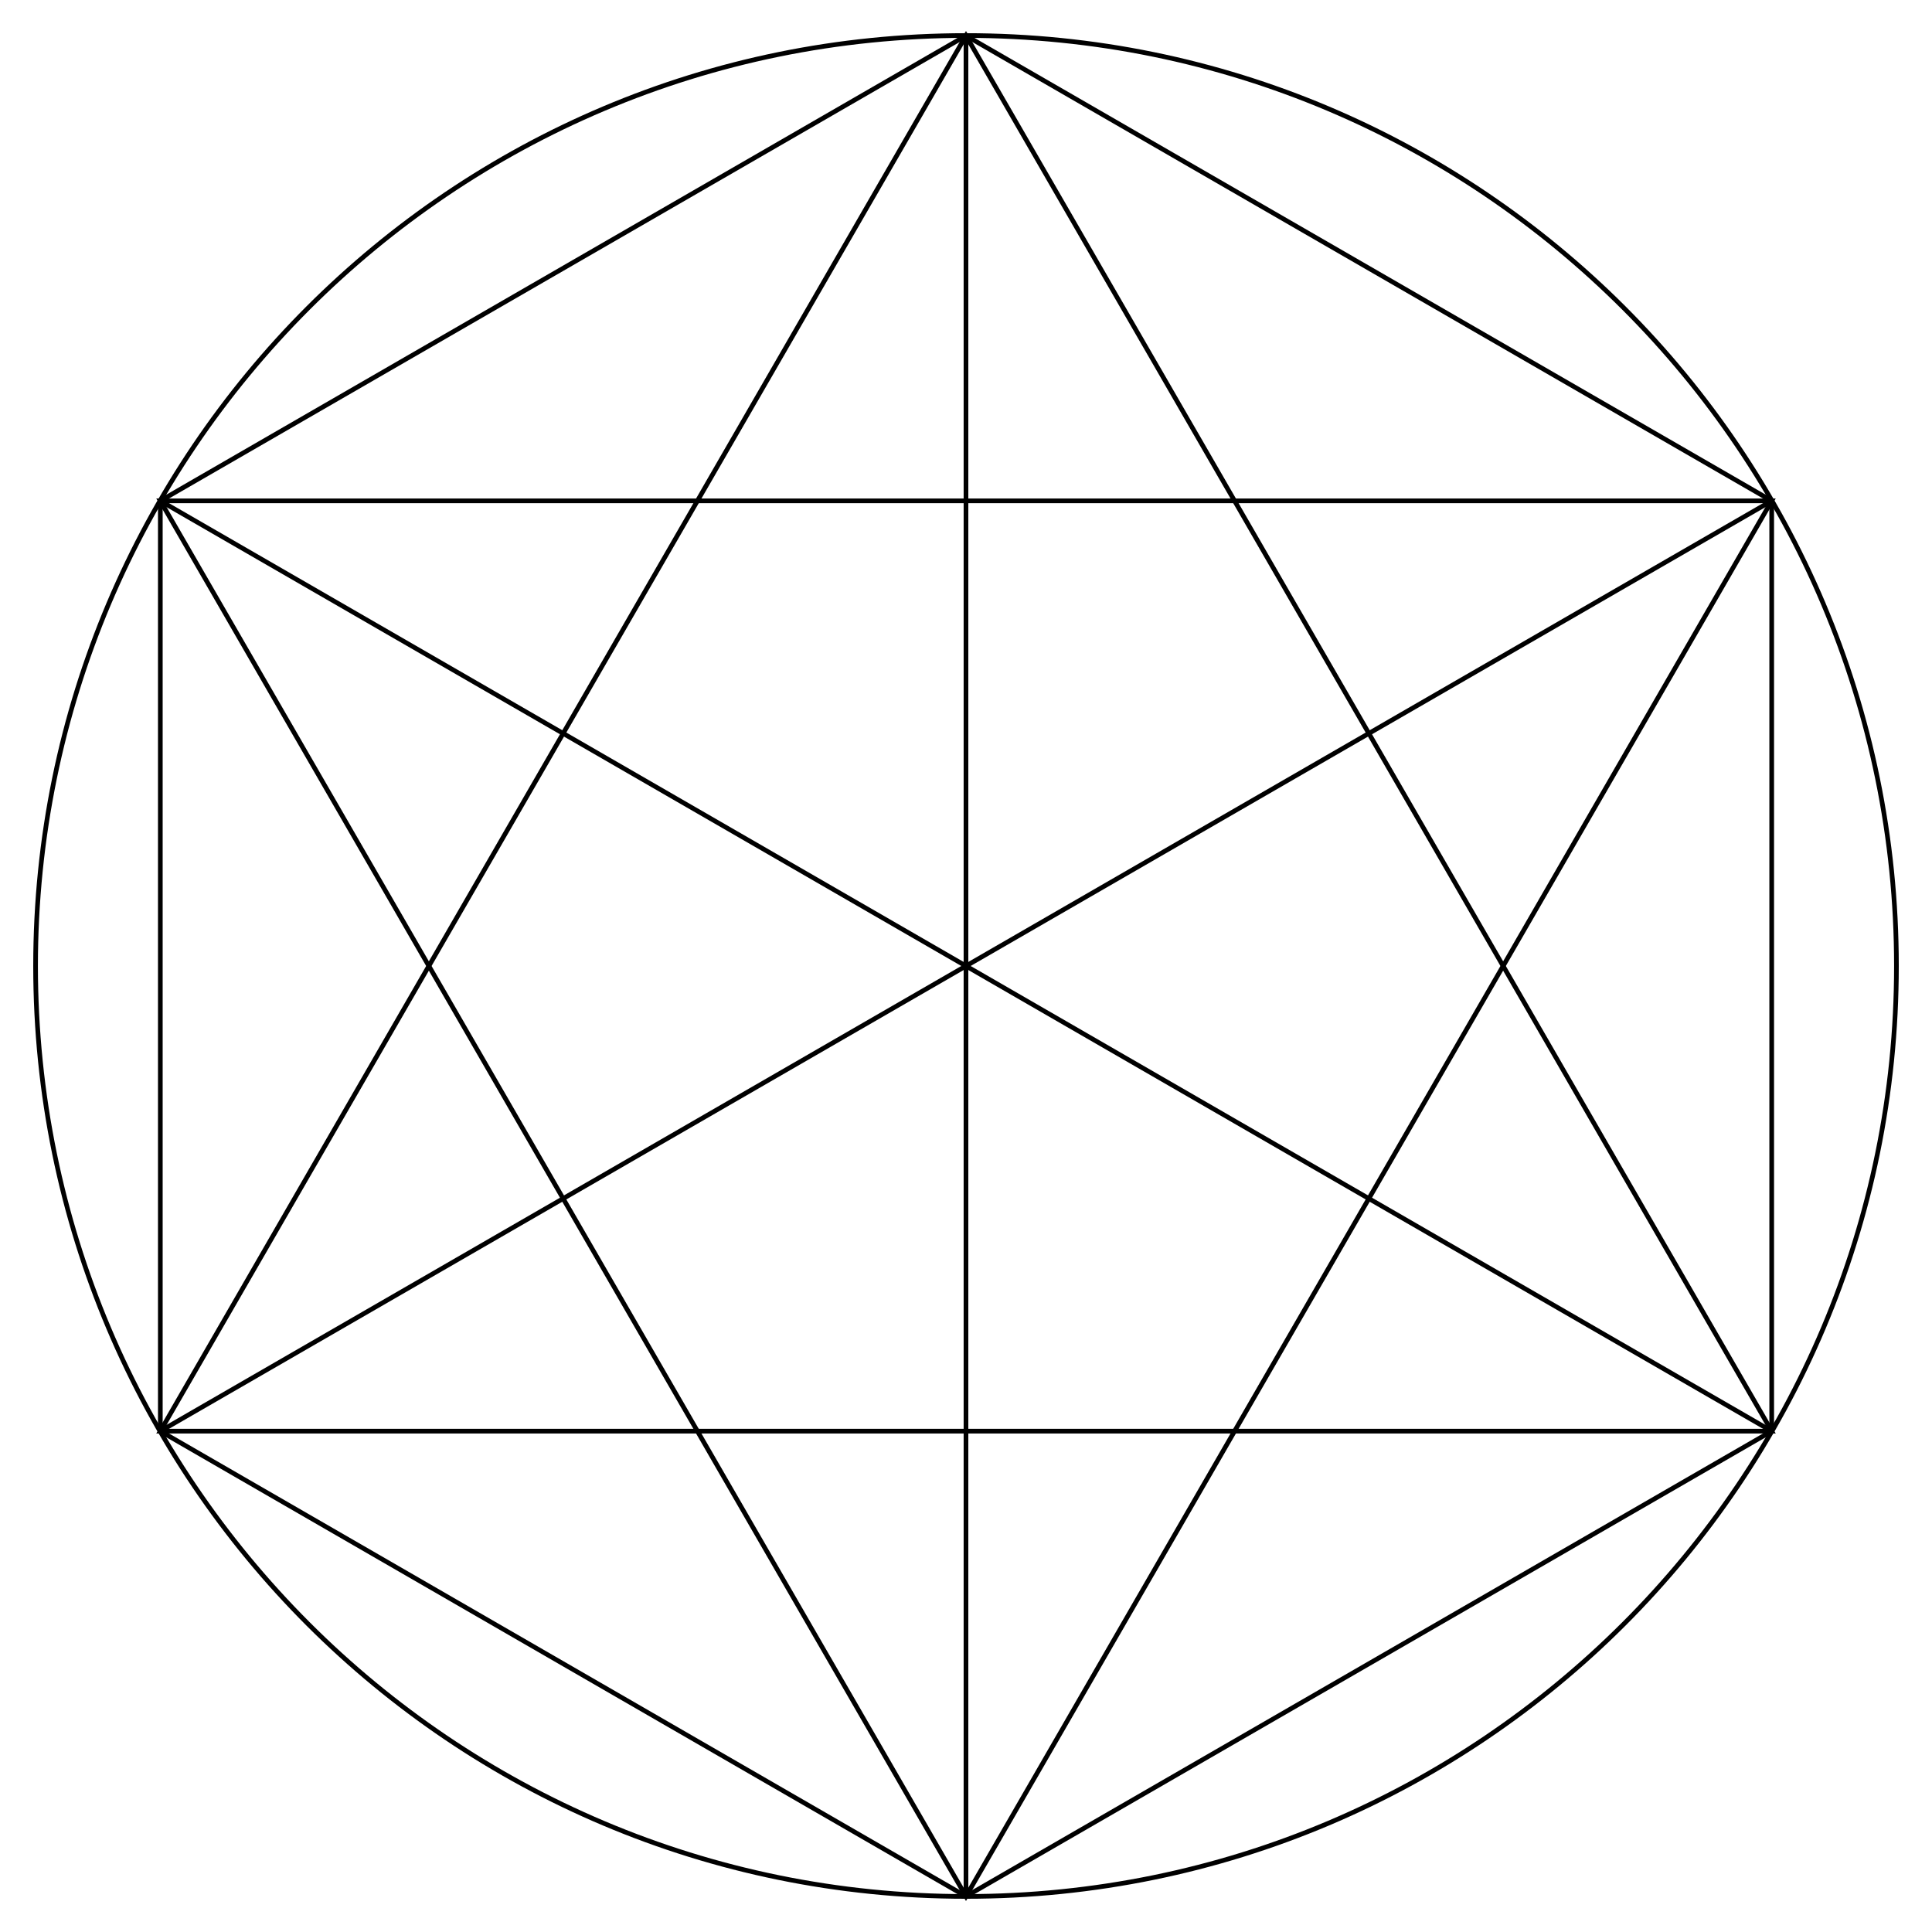
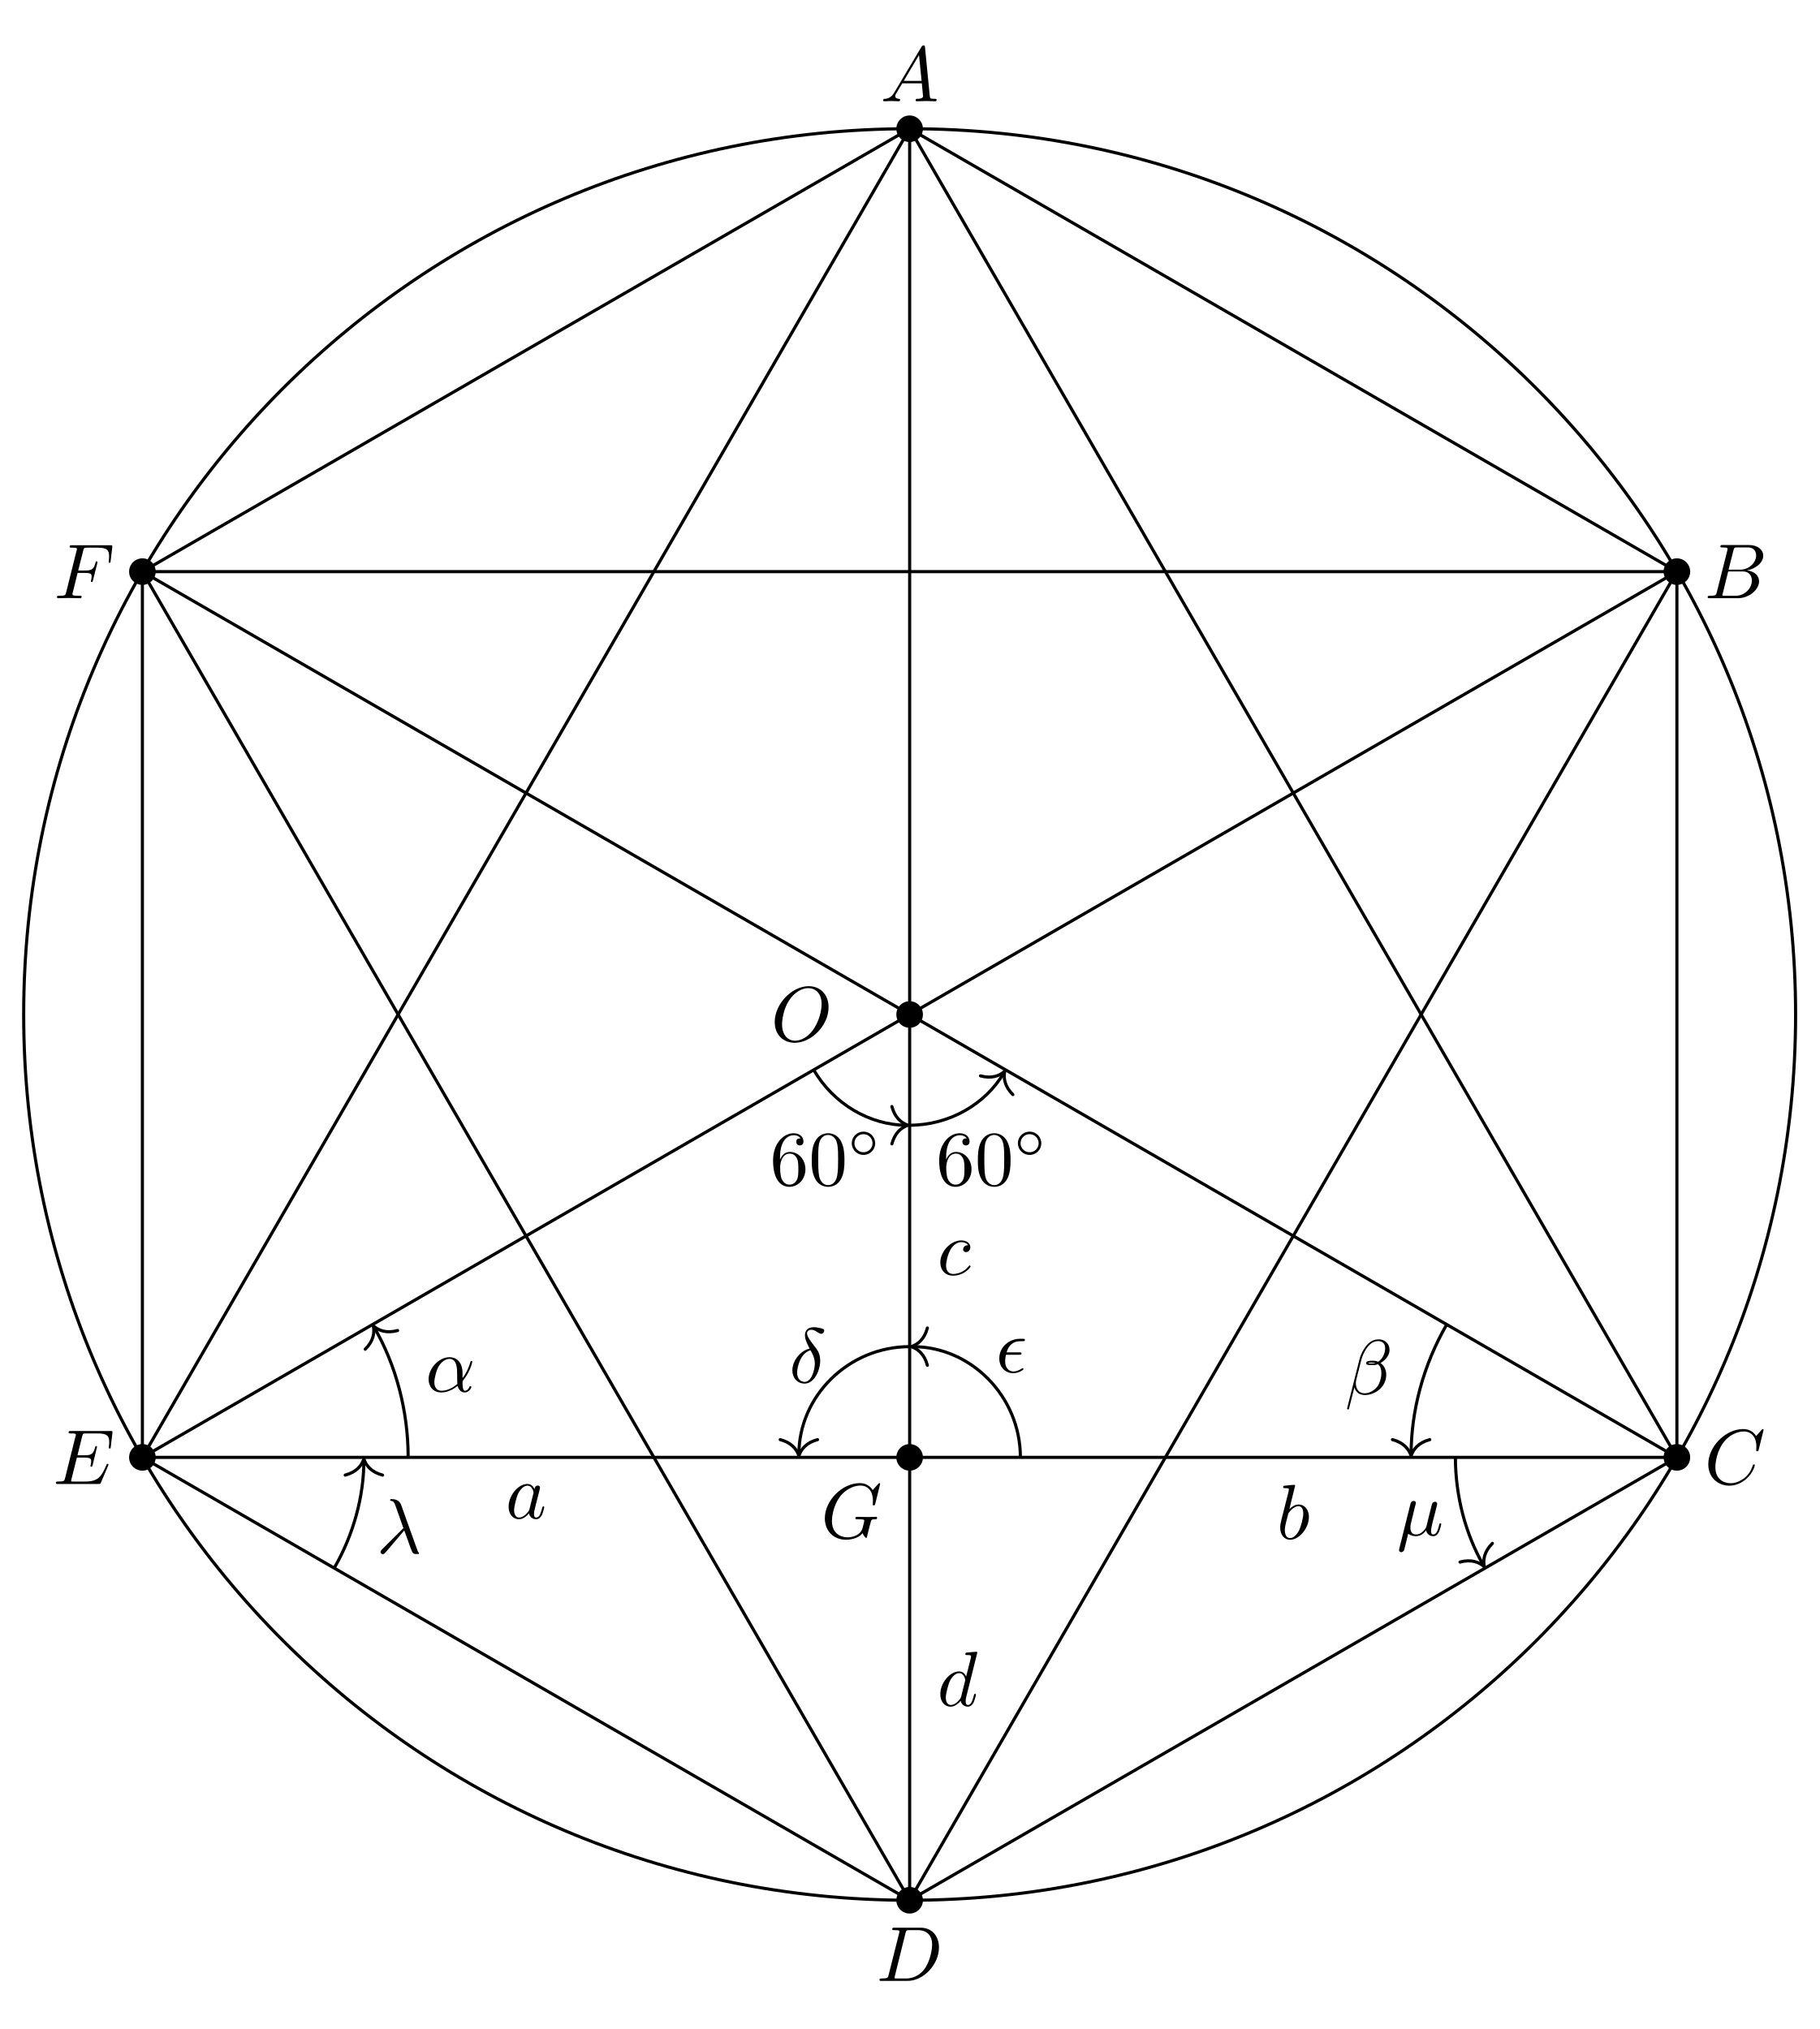
- <svg xmlns="http://www.w3.org/2000/svg" width="164.807pt" height="164.807pt" viewBox="0 0 164.807 164.807">
+ <svg xmlns="http://www.w3.org/2000/svg" xmlns:xlink="http://www.w3.org/1999/xlink" width="232.839pt" height="259.737pt" viewBox="0 0 232.839 259.737">
  <defs>
+     <g>
+       <g id="glyph-0-0">
+         <path d="M 7.375 -4.344 C 7.375 -5.953 6.312 -7.031 4.828 -7.031 C 2.688 -7.031 0.484 -4.766 0.484 -2.438 C 0.484 -0.781 1.609 0.219 3.047 0.219 C 5.156 0.219 7.375 -1.969 7.375 -4.344 Z M 3.094 -0.047 C 2.109 -0.047 1.422 -0.844 1.422 -2.156 C 1.422 -2.609 1.562 -4.062 2.328 -5.219 C 3.016 -6.266 3.984 -6.781 4.781 -6.781 C 5.594 -6.781 6.484 -6.219 6.484 -4.734 C 6.484 -4.016 6.219 -2.469 5.234 -1.234 C 4.75 -0.625 3.938 -0.047 3.094 -0.047 Z M 3.094 -0.047 " />
+       </g>
+       <g id="glyph-0-1">
+         <path d="M 1.781 -1.141 C 1.391 -0.484 1 -0.344 0.562 -0.312 C 0.438 -0.297 0.344 -0.297 0.344 -0.109 C 0.344 -0.047 0.406 0 0.484 0 C 0.75 0 1.062 -0.031 1.328 -0.031 C 1.672 -0.031 2.016 0 2.328 0 C 2.391 0 2.516 0 2.516 -0.188 C 2.516 -0.297 2.438 -0.312 2.359 -0.312 C 2.141 -0.328 1.891 -0.406 1.891 -0.656 C 1.891 -0.781 1.953 -0.891 2.031 -1.031 L 2.797 -2.297 L 5.297 -2.297 C 5.312 -2.094 5.453 -0.734 5.453 -0.641 C 5.453 -0.344 4.938 -0.312 4.734 -0.312 C 4.594 -0.312 4.5 -0.312 4.5 -0.109 C 4.5 0 4.609 0 4.641 0 C 5.047 0 5.469 -0.031 5.875 -0.031 C 6.125 -0.031 6.766 0 7.016 0 C 7.062 0 7.188 0 7.188 -0.203 C 7.188 -0.312 7.094 -0.312 6.953 -0.312 C 6.344 -0.312 6.344 -0.375 6.312 -0.672 L 5.703 -6.891 C 5.688 -7.094 5.688 -7.141 5.516 -7.141 C 5.359 -7.141 5.312 -7.062 5.25 -6.969 Z M 2.984 -2.609 L 4.938 -5.906 L 5.266 -2.609 Z M 2.984 -2.609 " />
+       </g>
+       <g id="glyph-0-2">
+         <path d="M 1.594 -0.781 C 1.5 -0.391 1.469 -0.312 0.688 -0.312 C 0.516 -0.312 0.422 -0.312 0.422 -0.109 C 0.422 0 0.516 0 0.688 0 L 4.25 0 C 5.828 0 7 -1.172 7 -2.156 C 7 -2.875 6.422 -3.453 5.453 -3.562 C 6.484 -3.75 7.531 -4.484 7.531 -5.438 C 7.531 -6.172 6.875 -6.812 5.688 -6.812 L 2.328 -6.812 C 2.141 -6.812 2.047 -6.812 2.047 -6.609 C 2.047 -6.5 2.141 -6.5 2.328 -6.5 C 2.344 -6.5 2.531 -6.5 2.703 -6.484 C 2.875 -6.453 2.969 -6.453 2.969 -6.312 C 2.969 -6.281 2.953 -6.25 2.938 -6.125 Z M 3.094 -3.656 L 3.719 -6.125 C 3.812 -6.469 3.828 -6.5 4.25 -6.5 L 5.547 -6.5 C 6.422 -6.5 6.625 -5.906 6.625 -5.469 C 6.625 -4.594 5.766 -3.656 4.562 -3.656 Z M 2.656 -0.312 C 2.516 -0.312 2.5 -0.312 2.438 -0.312 C 2.328 -0.328 2.297 -0.344 2.297 -0.422 C 2.297 -0.453 2.297 -0.469 2.359 -0.641 L 3.047 -3.422 L 4.922 -3.422 C 5.875 -3.422 6.078 -2.688 6.078 -2.266 C 6.078 -1.281 5.188 -0.312 4 -0.312 Z M 2.656 -0.312 " />
+       </g>
+       <g id="glyph-0-3">
+         <path d="M 7.578 -6.922 C 7.578 -6.953 7.562 -7.031 7.469 -7.031 C 7.438 -7.031 7.422 -7.016 7.312 -6.906 L 6.625 -6.141 C 6.531 -6.281 6.078 -7.031 4.969 -7.031 C 2.734 -7.031 0.5 -4.828 0.5 -2.516 C 0.5 -0.875 1.672 0.219 3.203 0.219 C 4.062 0.219 4.828 -0.172 5.359 -0.641 C 6.281 -1.453 6.453 -2.359 6.453 -2.391 C 6.453 -2.5 6.344 -2.5 6.328 -2.5 C 6.266 -2.5 6.219 -2.469 6.203 -2.391 C 6.109 -2.109 5.875 -1.391 5.188 -0.812 C 4.5 -0.266 3.875 -0.094 3.359 -0.094 C 2.469 -0.094 1.406 -0.609 1.406 -2.156 C 1.406 -2.734 1.609 -4.344 2.609 -5.516 C 3.219 -6.219 4.156 -6.719 5.047 -6.719 C 6.062 -6.719 6.656 -5.953 6.656 -4.797 C 6.656 -4.391 6.625 -4.391 6.625 -4.281 C 6.625 -4.188 6.734 -4.188 6.766 -4.188 C 6.891 -4.188 6.891 -4.203 6.953 -4.391 Z M 7.578 -6.922 " />
+       </g>
+       <g id="glyph-0-4">
+         <path d="M 1.578 -0.781 C 1.484 -0.391 1.469 -0.312 0.672 -0.312 C 0.516 -0.312 0.406 -0.312 0.406 -0.125 C 0.406 0 0.484 0 0.672 0 L 3.984 0 C 6.047 0 8.016 -2.109 8.016 -4.281 C 8.016 -5.688 7.172 -6.812 5.672 -6.812 L 2.328 -6.812 C 2.141 -6.812 2.031 -6.812 2.031 -6.625 C 2.031 -6.5 2.109 -6.5 2.312 -6.5 C 2.438 -6.5 2.625 -6.484 2.734 -6.484 C 2.906 -6.453 2.953 -6.438 2.953 -6.312 C 2.953 -6.281 2.953 -6.25 2.922 -6.125 Z M 3.734 -6.125 C 3.828 -6.469 3.844 -6.5 4.281 -6.5 L 5.344 -6.5 C 6.312 -6.5 7.141 -5.969 7.141 -4.656 C 7.141 -4.172 6.953 -2.531 6.094 -1.438 C 5.812 -1.062 5.031 -0.312 3.797 -0.312 L 2.672 -0.312 C 2.531 -0.312 2.516 -0.312 2.453 -0.312 C 2.359 -0.328 2.328 -0.344 2.328 -0.422 C 2.328 -0.453 2.328 -0.469 2.375 -0.641 Z M 3.734 -6.125 " />
+       </g>
+       <g id="glyph-0-5">
+         <path d="M 7.062 -2.328 C 7.078 -2.375 7.109 -2.438 7.109 -2.469 C 7.109 -2.469 7.109 -2.578 6.984 -2.578 C 6.891 -2.578 6.875 -2.516 6.859 -2.453 C 6.203 -0.984 5.844 -0.312 4.141 -0.312 L 2.688 -0.312 C 2.547 -0.312 2.516 -0.312 2.469 -0.312 C 2.359 -0.328 2.328 -0.344 2.328 -0.422 C 2.328 -0.453 2.328 -0.469 2.375 -0.641 L 3.062 -3.375 L 4.047 -3.375 C 4.891 -3.375 4.891 -3.156 4.891 -2.906 C 4.891 -2.844 4.891 -2.719 4.828 -2.422 C 4.812 -2.375 4.797 -2.344 4.797 -2.312 C 4.797 -2.266 4.828 -2.203 4.922 -2.203 C 5 -2.203 5.031 -2.25 5.078 -2.406 L 5.641 -4.734 C 5.641 -4.797 5.594 -4.844 5.516 -4.844 C 5.438 -4.844 5.406 -4.781 5.391 -4.672 C 5.172 -3.906 5 -3.672 4.078 -3.672 L 3.141 -3.672 L 3.734 -6.078 C 3.828 -6.438 3.844 -6.469 4.281 -6.469 L 5.688 -6.469 C 6.891 -6.469 7.203 -6.188 7.203 -5.359 C 7.203 -5.125 7.203 -5.109 7.156 -4.828 C 7.156 -4.781 7.141 -4.703 7.141 -4.656 C 7.141 -4.609 7.172 -4.531 7.266 -4.531 C 7.375 -4.531 7.391 -4.594 7.406 -4.781 L 7.609 -6.516 C 7.641 -6.781 7.594 -6.781 7.344 -6.781 L 2.297 -6.781 C 2.109 -6.781 2 -6.781 2 -6.578 C 2 -6.469 2.094 -6.469 2.281 -6.469 C 2.656 -6.469 2.938 -6.469 2.938 -6.297 C 2.938 -6.25 2.938 -6.234 2.875 -6.047 L 1.562 -0.781 C 1.469 -0.391 1.453 -0.312 0.656 -0.312 C 0.484 -0.312 0.375 -0.312 0.375 -0.125 C 0.375 0 0.469 0 0.656 0 L 5.828 0 C 6.062 0 6.078 -0.016 6.141 -0.172 Z M 7.062 -2.328 " />
+       </g>
+       <g id="glyph-0-6">
+         <path d="M 3.016 -3.234 L 3.984 -3.234 C 4.734 -3.234 4.812 -3.078 4.812 -2.797 C 4.812 -2.719 4.812 -2.609 4.75 -2.297 C 4.719 -2.25 4.719 -2.219 4.719 -2.188 C 4.719 -2.109 4.781 -2.078 4.828 -2.078 C 4.938 -2.078 4.938 -2.109 4.984 -2.281 L 5.531 -4.453 C 5.562 -4.562 5.562 -4.578 5.562 -4.609 C 5.562 -4.625 5.547 -4.719 5.438 -4.719 C 5.344 -4.719 5.328 -4.672 5.297 -4.5 C 5.078 -3.734 4.859 -3.547 4 -3.547 L 3.094 -3.547 L 3.734 -6.078 C 3.828 -6.438 3.844 -6.469 4.281 -6.469 L 5.594 -6.469 C 6.812 -6.469 7.047 -6.141 7.047 -5.375 C 7.047 -5.141 7.047 -5.109 7.016 -4.828 C 7 -4.703 7 -4.688 7 -4.656 C 7 -4.609 7.031 -4.531 7.125 -4.531 C 7.234 -4.531 7.234 -4.594 7.25 -4.781 L 7.453 -6.516 C 7.484 -6.781 7.438 -6.781 7.188 -6.781 L 2.297 -6.781 C 2.109 -6.781 2 -6.781 2 -6.578 C 2 -6.469 2.094 -6.469 2.281 -6.469 C 2.656 -6.469 2.938 -6.469 2.938 -6.297 C 2.938 -6.25 2.938 -6.234 2.875 -6.047 L 1.562 -0.781 C 1.469 -0.391 1.453 -0.312 0.656 -0.312 C 0.484 -0.312 0.375 -0.312 0.375 -0.125 C 0.375 0 0.5 0 0.531 0 C 0.812 0 1.562 -0.031 1.844 -0.031 C 2.172 -0.031 3 0 3.328 0 C 3.422 0 3.531 0 3.531 -0.188 C 3.531 -0.266 3.484 -0.297 3.484 -0.297 C 3.453 -0.312 3.422 -0.312 3.203 -0.312 C 2.984 -0.312 2.938 -0.312 2.688 -0.328 C 2.391 -0.359 2.359 -0.406 2.359 -0.531 C 2.359 -0.547 2.359 -0.609 2.406 -0.75 Z M 3.016 -3.234 " />
+       </g>
+       <g id="glyph-0-7">
+         <path d="M 7.578 -6.922 C 7.578 -6.953 7.562 -7.031 7.469 -7.031 C 7.438 -7.031 7.422 -7.016 7.312 -6.906 L 6.625 -6.141 C 6.531 -6.281 6.078 -7.031 4.969 -7.031 C 2.734 -7.031 0.5 -4.828 0.5 -2.516 C 0.5 -0.922 1.609 0.219 3.219 0.219 C 3.656 0.219 4.109 0.125 4.469 -0.016 C 4.969 -0.219 5.156 -0.422 5.328 -0.625 C 5.422 -0.375 5.688 -0.016 5.781 -0.016 C 5.828 -0.016 5.859 -0.047 5.859 -0.047 C 5.875 -0.062 5.969 -0.453 6.016 -0.656 L 6.203 -1.422 C 6.25 -1.594 6.297 -1.766 6.344 -1.938 C 6.453 -2.375 6.453 -2.406 7.031 -2.406 C 7.078 -2.406 7.188 -2.422 7.188 -2.609 C 7.188 -2.688 7.141 -2.719 7.062 -2.719 C 6.828 -2.719 6.234 -2.688 6.016 -2.688 C 5.703 -2.688 4.922 -2.719 4.609 -2.719 C 4.531 -2.719 4.406 -2.719 4.406 -2.516 C 4.406 -2.406 4.484 -2.406 4.703 -2.406 C 4.719 -2.406 5 -2.406 5.234 -2.391 C 5.5 -2.359 5.547 -2.328 5.547 -2.203 C 5.547 -2.109 5.438 -1.672 5.328 -1.297 C 5.047 -0.203 3.766 -0.094 3.406 -0.094 C 2.453 -0.094 1.406 -0.656 1.406 -2.188 C 1.406 -2.5 1.5 -4.141 2.547 -5.438 C 3.094 -6.109 4.062 -6.719 5.047 -6.719 C 6.062 -6.719 6.656 -5.953 6.656 -4.797 C 6.656 -4.391 6.625 -4.391 6.625 -4.281 C 6.625 -4.188 6.734 -4.188 6.766 -4.188 C 6.891 -4.188 6.891 -4.203 6.953 -4.391 Z M 7.578 -6.922 " />
+       </g>
+       <g id="glyph-0-8">
+         <path d="M 3.719 -3.766 C 3.531 -4.141 3.25 -4.406 2.797 -4.406 C 1.641 -4.406 0.406 -2.938 0.406 -1.484 C 0.406 -0.547 0.953 0.109 1.719 0.109 C 1.922 0.109 2.422 0.062 3.016 -0.641 C 3.094 -0.219 3.453 0.109 3.922 0.109 C 4.281 0.109 4.5 -0.125 4.672 -0.438 C 4.828 -0.797 4.969 -1.406 4.969 -1.422 C 4.969 -1.531 4.875 -1.531 4.844 -1.531 C 4.75 -1.531 4.734 -1.484 4.703 -1.344 C 4.531 -0.703 4.359 -0.109 3.953 -0.109 C 3.672 -0.109 3.656 -0.375 3.656 -0.562 C 3.656 -0.781 3.672 -0.875 3.781 -1.312 C 3.891 -1.719 3.906 -1.828 4 -2.203 L 4.359 -3.594 C 4.422 -3.875 4.422 -3.891 4.422 -3.938 C 4.422 -4.109 4.312 -4.203 4.141 -4.203 C 3.891 -4.203 3.75 -3.984 3.719 -3.766 Z M 3.078 -1.188 C 3.016 -1 3.016 -0.984 2.875 -0.812 C 2.438 -0.266 2.031 -0.109 1.75 -0.109 C 1.25 -0.109 1.109 -0.656 1.109 -1.047 C 1.109 -1.547 1.422 -2.766 1.656 -3.234 C 1.969 -3.812 2.406 -4.188 2.812 -4.188 C 3.453 -4.188 3.594 -3.375 3.594 -3.312 C 3.594 -3.25 3.578 -3.188 3.562 -3.141 Z M 3.078 -1.188 " />
+       </g>
+       <g id="glyph-0-9">
+         <path d="M 2.375 -6.812 C 2.375 -6.812 2.375 -6.922 2.25 -6.922 C 2.031 -6.922 1.297 -6.844 1.031 -6.812 C 0.953 -6.812 0.844 -6.797 0.844 -6.625 C 0.844 -6.5 0.938 -6.5 1.094 -6.5 C 1.562 -6.5 1.578 -6.438 1.578 -6.328 C 1.578 -6.266 1.5 -5.922 1.453 -5.719 L 0.625 -2.469 C 0.516 -1.969 0.469 -1.797 0.469 -1.453 C 0.469 -0.516 1 0.109 1.734 0.109 C 2.906 0.109 4.141 -1.375 4.141 -2.812 C 4.141 -3.719 3.609 -4.406 2.812 -4.406 C 2.359 -4.406 1.938 -4.109 1.641 -3.812 Z M 1.453 -3.047 C 1.5 -3.266 1.5 -3.281 1.594 -3.391 C 2.078 -4.031 2.531 -4.188 2.797 -4.188 C 3.156 -4.188 3.422 -3.891 3.422 -3.25 C 3.422 -2.656 3.094 -1.516 2.906 -1.141 C 2.578 -0.469 2.125 -0.109 1.734 -0.109 C 1.391 -0.109 1.062 -0.375 1.062 -1.109 C 1.062 -1.312 1.062 -1.5 1.219 -2.125 Z M 1.453 -3.047 " />
+       </g>
+       <g id="glyph-0-10">
+         <path d="M 3.953 -3.781 C 3.781 -3.781 3.656 -3.781 3.516 -3.656 C 3.344 -3.5 3.328 -3.328 3.328 -3.266 C 3.328 -3.016 3.516 -2.906 3.703 -2.906 C 3.984 -2.906 4.25 -3.156 4.25 -3.547 C 4.25 -4.031 3.781 -4.406 3.078 -4.406 C 1.734 -4.406 0.406 -2.984 0.406 -1.578 C 0.406 -0.672 0.984 0.109 2.031 0.109 C 3.453 0.109 4.281 -0.953 4.281 -1.062 C 4.281 -1.125 4.234 -1.203 4.172 -1.203 C 4.109 -1.203 4.094 -1.172 4.031 -1.094 C 3.25 -0.109 2.156 -0.109 2.047 -0.109 C 1.422 -0.109 1.141 -0.594 1.141 -1.203 C 1.141 -1.609 1.344 -2.578 1.688 -3.188 C 2 -3.766 2.547 -4.188 3.094 -4.188 C 3.422 -4.188 3.812 -4.062 3.953 -3.781 Z M 3.953 -3.781 " />
+       </g>
+       <g id="glyph-0-11">
+         <path d="M 5.141 -6.812 C 5.141 -6.812 5.141 -6.922 5.016 -6.922 C 4.859 -6.922 3.922 -6.828 3.75 -6.812 C 3.672 -6.797 3.609 -6.75 3.609 -6.625 C 3.609 -6.5 3.703 -6.5 3.844 -6.5 C 4.328 -6.5 4.344 -6.438 4.344 -6.328 L 4.312 -6.125 L 3.719 -3.766 C 3.531 -4.141 3.25 -4.406 2.797 -4.406 C 1.641 -4.406 0.406 -2.938 0.406 -1.484 C 0.406 -0.547 0.953 0.109 1.719 0.109 C 1.922 0.109 2.422 0.062 3.016 -0.641 C 3.094 -0.219 3.453 0.109 3.922 0.109 C 4.281 0.109 4.5 -0.125 4.672 -0.438 C 4.828 -0.797 4.969 -1.406 4.969 -1.422 C 4.969 -1.531 4.875 -1.531 4.844 -1.531 C 4.75 -1.531 4.734 -1.484 4.703 -1.344 C 4.531 -0.703 4.359 -0.109 3.953 -0.109 C 3.672 -0.109 3.656 -0.375 3.656 -0.562 C 3.656 -0.812 3.672 -0.875 3.703 -1.047 Z M 3.078 -1.188 C 3.016 -1 3.016 -0.984 2.875 -0.812 C 2.438 -0.266 2.031 -0.109 1.75 -0.109 C 1.25 -0.109 1.109 -0.656 1.109 -1.047 C 1.109 -1.547 1.422 -2.766 1.656 -3.234 C 1.969 -3.812 2.406 -4.188 2.812 -4.188 C 3.453 -4.188 3.594 -3.375 3.594 -3.312 C 3.594 -3.25 3.578 -3.188 3.562 -3.141 Z M 3.078 -1.188 " />
+       </g>
+       <g id="glyph-0-12">
+         <path d="M 4.75 -2.359 C 4.75 -3.922 3.828 -4.406 3.094 -4.406 C 1.719 -4.406 0.406 -2.984 0.406 -1.578 C 0.406 -0.641 1 0.109 2.031 0.109 C 2.656 0.109 3.375 -0.125 4.125 -0.734 C 4.25 -0.203 4.578 0.109 5.031 0.109 C 5.562 0.109 5.875 -0.438 5.875 -0.594 C 5.875 -0.672 5.812 -0.703 5.75 -0.703 C 5.688 -0.703 5.656 -0.672 5.625 -0.594 C 5.438 -0.109 5.078 -0.109 5.062 -0.109 C 4.75 -0.109 4.75 -0.891 4.75 -1.125 C 4.75 -1.328 4.75 -1.359 4.859 -1.469 C 5.797 -2.656 6 -3.812 6 -3.812 C 6 -3.844 5.984 -3.922 5.875 -3.922 C 5.781 -3.922 5.781 -3.891 5.734 -3.703 C 5.547 -3.078 5.219 -2.328 4.75 -1.734 Z M 4.094 -0.984 C 3.203 -0.219 2.438 -0.109 2.047 -0.109 C 1.453 -0.109 1.141 -0.562 1.141 -1.203 C 1.141 -1.688 1.406 -2.766 1.719 -3.266 C 2.188 -4 2.734 -4.188 3.078 -4.188 C 4.062 -4.188 4.062 -2.875 4.062 -2.109 C 4.062 -1.734 4.062 -1.156 4.094 -0.984 Z M 4.094 -0.984 " />
+       </g>
+       <g id="glyph-0-13">
+         <path d="M 2.625 -4.359 C 1.391 -4.062 0.422 -2.766 0.422 -1.562 C 0.422 -0.594 1.062 0.125 2 0.125 C 3.156 0.125 3.984 -1.453 3.984 -2.828 C 3.984 -3.734 3.594 -4.234 3.25 -4.672 C 2.891 -5.125 2.297 -5.875 2.297 -6.312 C 2.297 -6.531 2.5 -6.766 2.844 -6.766 C 3.156 -6.766 3.344 -6.641 3.562 -6.5 C 3.766 -6.375 3.953 -6.25 4.109 -6.25 C 4.359 -6.25 4.5 -6.484 4.5 -6.656 C 4.5 -6.875 4.344 -6.891 3.984 -6.984 C 3.469 -7.094 3.328 -7.094 3.172 -7.094 C 2.391 -7.094 2.031 -6.656 2.031 -6.062 C 2.031 -5.516 2.328 -4.969 2.625 -4.359 Z M 2.75 -4.141 C 3 -3.672 3.297 -3.141 3.297 -2.422 C 3.297 -1.766 2.922 -0.094 2 -0.094 C 1.453 -0.094 1.031 -0.516 1.031 -1.281 C 1.031 -1.906 1.406 -3.781 2.75 -4.141 Z M 2.75 -4.141 " />
+       </g>
+       <g id="glyph-0-14">
+         <path d="M 2.969 -2.25 C 3.125 -2.25 3.312 -2.25 3.312 -2.422 C 3.312 -2.562 3.188 -2.562 3.016 -2.562 L 1.406 -2.562 C 1.641 -3.406 2.203 -3.984 3.109 -3.984 L 3.422 -3.984 C 3.594 -3.984 3.75 -3.984 3.75 -4.156 C 3.75 -4.297 3.625 -4.297 3.453 -4.297 L 3.094 -4.297 C 1.797 -4.297 0.469 -3.297 0.469 -1.781 C 0.469 -0.672 1.219 0.109 2.266 0.109 C 2.922 0.109 3.562 -0.297 3.562 -0.406 C 3.562 -0.422 3.562 -0.531 3.469 -0.531 C 3.453 -0.531 3.422 -0.531 3.344 -0.484 C 3.031 -0.281 2.656 -0.109 2.297 -0.109 C 1.719 -0.109 1.219 -0.531 1.219 -1.406 C 1.219 -1.75 1.297 -2.141 1.328 -2.25 Z M 2.969 -2.25 " />
+       </g>
+       <g id="glyph-0-15">
+         <path d="M 5.734 -5.672 C 5.734 -6.422 5.188 -7.031 4.375 -7.031 C 3.797 -7.031 3.516 -6.875 3.172 -6.625 C 2.625 -6.219 2.078 -5.25 1.891 -4.5 L 0.297 1.828 C 0.297 1.875 0.344 1.938 0.422 1.938 C 0.5 1.938 0.531 1.906 0.531 1.891 L 1.234 -0.875 C 1.422 -0.266 1.859 0.094 2.594 0.094 C 3.312 0.094 4.062 -0.25 4.516 -0.688 C 5 -1.141 5.312 -1.781 5.312 -2.516 C 5.312 -3.234 4.938 -3.766 4.578 -4 C 5.156 -4.344 5.734 -4.953 5.734 -5.672 Z M 3.938 -4.016 C 3.812 -3.969 3.703 -3.953 3.453 -3.953 C 3.312 -3.953 3.125 -3.938 3.016 -3.984 C 3.047 -4.094 3.406 -4.062 3.516 -4.062 C 3.719 -4.062 3.812 -4.062 3.938 -4.016 Z M 5.172 -5.906 C 5.172 -5.203 4.797 -4.484 4.281 -4.172 C 4 -4.281 3.812 -4.297 3.516 -4.297 C 3.297 -4.297 2.734 -4.312 2.734 -3.984 C 2.734 -3.703 3.25 -3.734 3.422 -3.734 C 3.797 -3.734 3.953 -3.734 4.25 -3.859 C 4.625 -3.5 4.672 -3.188 4.688 -2.734 C 4.703 -2.156 4.469 -1.406 4.188 -1.016 C 3.797 -0.484 3.125 -0.125 2.562 -0.125 C 1.797 -0.125 1.422 -0.703 1.422 -1.406 C 1.422 -1.5 1.422 -1.656 1.469 -1.844 L 2.109 -4.359 C 2.328 -5.219 3.047 -6.812 4.25 -6.812 C 4.828 -6.812 5.172 -6.5 5.172 -5.906 Z M 5.172 -5.906 " />
+       </g>
+       <g id="glyph-0-16">
+         <path d="M 3.562 -2.906 C 3.969 -1.859 4.453 -0.344 4.609 -0.109 C 4.766 0.109 4.859 0.109 5.141 0.109 L 5.359 0.109 C 5.453 0.094 5.469 0.047 5.469 0.016 C 5.469 -0.016 5.438 -0.047 5.406 -0.078 C 5.312 -0.188 5.25 -0.344 5.188 -0.531 L 3.156 -6.203 C 2.938 -6.781 2.406 -6.922 1.938 -6.922 C 1.891 -6.922 1.75 -6.922 1.75 -6.812 C 1.75 -6.734 1.828 -6.703 1.844 -6.703 C 2.172 -6.656 2.25 -6.594 2.5 -5.906 L 3.453 -3.203 L 0.703 -0.469 C 0.594 -0.344 0.531 -0.297 0.531 -0.156 C 0.531 0.016 0.672 0.125 0.828 0.125 C 0.984 0.125 1.078 0.016 1.156 -0.078 Z M 3.562 -2.906 " />
+       </g>
+       <g id="glyph-0-17">
+         <path d="M 2.297 -3.5 C 2.359 -3.703 2.453 -4.094 2.453 -4.141 C 2.453 -4.312 2.328 -4.406 2.156 -4.406 C 2.141 -4.406 1.859 -4.391 1.766 -4.047 L 0.328 1.719 C 0.297 1.844 0.297 1.859 0.297 1.891 C 0.297 2.031 0.406 2.156 0.578 2.156 C 0.781 2.156 0.906 1.969 0.922 1.938 C 0.969 1.859 1.094 1.328 1.469 -0.203 C 1.797 0.062 2.25 0.109 2.438 0.109 C 3.141 0.109 3.531 -0.344 3.766 -0.625 C 3.859 -0.172 4.234 0.109 4.672 0.109 C 5.016 0.109 5.25 -0.125 5.406 -0.438 C 5.578 -0.797 5.703 -1.406 5.703 -1.422 C 5.703 -1.531 5.609 -1.531 5.578 -1.531 C 5.484 -1.531 5.469 -1.484 5.438 -1.344 C 5.281 -0.703 5.094 -0.109 4.688 -0.109 C 4.422 -0.109 4.391 -0.375 4.391 -0.562 C 4.391 -0.781 4.5 -1.25 4.578 -1.609 L 4.859 -2.688 C 4.891 -2.828 5 -3.203 5.031 -3.359 C 5.078 -3.594 5.188 -3.969 5.188 -4.031 C 5.188 -4.203 5.047 -4.297 4.891 -4.297 C 4.844 -4.297 4.578 -4.281 4.5 -3.953 L 4.031 -2.078 C 3.922 -1.578 3.812 -1.172 3.781 -1.062 C 3.766 -1.016 3.297 -0.109 2.484 -0.109 C 1.984 -0.109 1.75 -0.438 1.75 -0.984 C 1.75 -1.266 1.812 -1.547 1.891 -1.828 Z M 2.297 -3.5 " />
+       </g>
+       <g id="glyph-1-0">
+         <path d="M 1.312 -3.266 L 1.312 -3.516 C 1.312 -6.031 2.547 -6.391 3.062 -6.391 C 3.297 -6.391 3.719 -6.328 3.938 -5.984 C 3.781 -5.984 3.391 -5.984 3.391 -5.547 C 3.391 -5.234 3.625 -5.078 3.844 -5.078 C 4 -5.078 4.312 -5.172 4.312 -5.562 C 4.312 -6.156 3.875 -6.641 3.047 -6.641 C 1.766 -6.641 0.422 -5.359 0.422 -3.156 C 0.422 -0.484 1.578 0.219 2.5 0.219 C 3.609 0.219 4.562 -0.719 4.562 -2.031 C 4.562 -3.297 3.672 -4.25 2.562 -4.25 C 1.891 -4.25 1.516 -3.75 1.312 -3.266 Z M 2.5 -0.062 C 1.875 -0.062 1.578 -0.656 1.516 -0.812 C 1.328 -1.281 1.328 -2.078 1.328 -2.25 C 1.328 -3.031 1.656 -4.031 2.547 -4.031 C 2.719 -4.031 3.172 -4.031 3.484 -3.406 C 3.656 -3.047 3.656 -2.531 3.656 -2.047 C 3.656 -1.562 3.656 -1.062 3.484 -0.703 C 3.188 -0.109 2.734 -0.062 2.5 -0.062 Z M 2.5 -0.062 " />
+       </g>
+       <g id="glyph-1-1">
+         <path d="M 4.578 -3.188 C 4.578 -3.984 4.531 -4.781 4.188 -5.516 C 3.734 -6.484 2.906 -6.641 2.5 -6.641 C 1.891 -6.641 1.172 -6.375 0.75 -5.453 C 0.438 -4.766 0.391 -3.984 0.391 -3.188 C 0.391 -2.438 0.422 -1.547 0.844 -0.781 C 1.266 0.016 2 0.219 2.484 0.219 C 3.016 0.219 3.781 0.016 4.219 -0.938 C 4.531 -1.625 4.578 -2.406 4.578 -3.188 Z M 2.484 0 C 2.094 0 1.5 -0.25 1.328 -1.203 C 1.219 -1.797 1.219 -2.719 1.219 -3.312 C 1.219 -3.953 1.219 -4.609 1.297 -5.141 C 1.484 -6.328 2.234 -6.422 2.484 -6.422 C 2.812 -6.422 3.469 -6.234 3.656 -5.25 C 3.766 -4.688 3.766 -3.938 3.766 -3.312 C 3.766 -2.562 3.766 -1.891 3.656 -1.25 C 3.5 -0.297 2.938 0 2.484 0 Z M 2.484 0 " />
+       </g>
+       <g id="glyph-2-0">
+         <path d="M 3.531 -1.734 C 3.531 -2.578 2.859 -3.234 2.031 -3.234 C 1.203 -3.234 0.531 -2.562 0.531 -1.75 C 0.531 -0.906 1.219 -0.25 2.031 -0.25 C 2.875 -0.25 3.531 -0.922 3.531 -1.734 Z M 2.031 -0.594 C 1.375 -0.594 0.875 -1.125 0.875 -1.734 C 0.875 -2.391 1.391 -2.906 2.031 -2.906 C 2.688 -2.906 3.188 -2.375 3.188 -1.75 C 3.188 -1.094 2.672 -0.594 2.031 -0.594 Z M 2.031 -0.594 " />
+       </g>
+     </g>
    <clipPath id="clip-0">
-       <path clip-rule="nonzero" d="M 8 0 L 157 0 L 157 164.809 L 8 164.809 Z M 8 0 " />
-     </clipPath>
-     <clipPath id="clip-1">
-       <path clip-rule="nonzero" d="M 8 37 L 157 37 L 157 164.809 L 8 164.809 Z M 8 37 " />
+       <path clip-rule="nonzero" d="M 0 10 L 232.84 10 L 232.84 249 L 0 249 Z M 0 10 " />
    </clipPath>
  </defs>
-   <path fill="none" stroke-width="0.399" stroke-linecap="butt" stroke-linejoin="miter" stroke="rgb(0%, 0%, 0%)" stroke-opacity="1" stroke-miterlimit="10" d="M 79.369 0.001 C 79.369 43.837 43.834 79.372 -0.002 79.372 C -43.838 79.372 -79.369 43.837 -79.369 0.001 C -79.369 -43.835 -43.838 -79.37 -0.002 -79.37 C 43.834 -79.37 79.369 -43.835 79.369 0.001 Z M 79.369 0.001 " transform="matrix(1, 0, 0, -1, 82.404, 82.403)" />
  <g clip-path="url(#clip-0)">
-     <path fill="none" stroke-width="0.399" stroke-linecap="butt" stroke-linejoin="miter" stroke="rgb(0%, 0%, 0%)" stroke-opacity="1" stroke-miterlimit="10" d="M -0.002 79.36 L -68.728 39.68 L -68.728 -39.679 L -0.002 -79.363 L 68.729 -39.679 L 68.729 39.68 Z M -0.002 79.36 " transform="matrix(1, 0, 0, -1, 82.404, 82.403)" />
+     <path fill="none" stroke-width="0.399" stroke-linecap="butt" stroke-linejoin="miter" stroke="rgb(0%, 0%, 0%)" stroke-opacity="1" stroke-miterlimit="10" d="M 113.389 0.001 C 113.389 62.622 62.623 113.388 0.002 113.388 C -62.623 113.388 -113.389 62.622 -113.389 0.001 C -113.389 -62.624 -62.623 -113.386 0.002 -113.386 C 62.623 -113.386 113.389 -62.624 113.389 0.001 Z M 113.389 0.001 " transform="matrix(1, 0, 0, -1, 116.42, 129.868)" />
  </g>
-   <path fill="none" stroke-width="0.399" stroke-linecap="butt" stroke-linejoin="miter" stroke="rgb(0%, 0%, 0%)" stroke-opacity="1" stroke-miterlimit="10" d="M -0.002 0.001 L -0.002 79.36 " transform="matrix(1, 0, 0, -1, 82.404, 82.403)" />
-   <path fill="none" stroke-width="0.399" stroke-linecap="butt" stroke-linejoin="miter" stroke="rgb(0%, 0%, 0%)" stroke-opacity="1" stroke-miterlimit="10" d="M -0.002 0.001 L -68.728 39.68 " transform="matrix(1, 0, 0, -1, 82.404, 82.403)" />
-   <path fill="none" stroke-width="0.399" stroke-linecap="butt" stroke-linejoin="miter" stroke="rgb(0%, 0%, 0%)" stroke-opacity="1" stroke-miterlimit="10" d="M -0.002 0.001 L -68.728 -39.679 " transform="matrix(1, 0, 0, -1, 82.404, 82.403)" />
-   <path fill="none" stroke-width="0.399" stroke-linecap="butt" stroke-linejoin="miter" stroke="rgb(0%, 0%, 0%)" stroke-opacity="1" stroke-miterlimit="10" d="M -0.002 0.001 L -0.002 -79.363 " transform="matrix(1, 0, 0, -1, 82.404, 82.403)" />
-   <path fill="none" stroke-width="0.399" stroke-linecap="butt" stroke-linejoin="miter" stroke="rgb(0%, 0%, 0%)" stroke-opacity="1" stroke-miterlimit="10" d="M -0.002 0.001 L 68.729 -39.679 " transform="matrix(1, 0, 0, -1, 82.404, 82.403)" />
-   <path fill="none" stroke-width="0.399" stroke-linecap="butt" stroke-linejoin="miter" stroke="rgb(0%, 0%, 0%)" stroke-opacity="1" stroke-miterlimit="10" d="M -0.002 0.001 L 68.729 39.68 " transform="matrix(1, 0, 0, -1, 82.404, 82.403)" />
-   <path fill="none" stroke-width="0.399" stroke-linecap="butt" stroke-linejoin="miter" stroke="rgb(0%, 0%, 0%)" stroke-opacity="1" stroke-miterlimit="10" d="M -0.002 79.36 L -68.728 -39.679 L 68.729 -39.679 Z M -0.002 79.36 " transform="matrix(1, 0, 0, -1, 82.404, 82.403)" />
-   <g clip-path="url(#clip-1)">
-     <path fill="none" stroke-width="0.399" stroke-linecap="butt" stroke-linejoin="miter" stroke="rgb(0%, 0%, 0%)" stroke-opacity="1" stroke-miterlimit="10" d="M -68.728 39.68 L -0.002 -79.363 L 68.729 39.68 Z M -68.728 39.68 " transform="matrix(1, 0, 0, -1, 82.404, 82.403)" />
+   <path fill="none" stroke-width="0.399" stroke-linecap="butt" stroke-linejoin="miter" stroke="rgb(0%, 0%, 0%)" stroke-opacity="1" stroke-miterlimit="10" d="M 0.002 113.388 L -98.197 56.692 L -98.197 -56.694 L 0.002 -113.386 L 98.197 -56.694 L 98.197 56.692 Z M 0.002 113.388 " transform="matrix(1, 0, 0, -1, 116.42, 129.868)" />
+   <path fill="none" stroke-width="0.399" stroke-linecap="butt" stroke-linejoin="miter" stroke="rgb(0%, 0%, 0%)" stroke-opacity="1" stroke-miterlimit="10" d="M 0.002 0.001 L 0.002 113.388 " transform="matrix(1, 0, 0, -1, 116.42, 129.868)" />
+   <path fill="none" stroke-width="0.399" stroke-linecap="butt" stroke-linejoin="miter" stroke="rgb(0%, 0%, 0%)" stroke-opacity="1" stroke-miterlimit="10" d="M 0.002 0.001 L -98.197 56.692 " transform="matrix(1, 0, 0, -1, 116.42, 129.868)" />
+   <path fill="none" stroke-width="0.399" stroke-linecap="butt" stroke-linejoin="miter" stroke="rgb(0%, 0%, 0%)" stroke-opacity="1" stroke-miterlimit="10" d="M 0.002 0.001 L -98.197 -56.694 " transform="matrix(1, 0, 0, -1, 116.42, 129.868)" />
+   <path fill="none" stroke-width="0.399" stroke-linecap="butt" stroke-linejoin="miter" stroke="rgb(0%, 0%, 0%)" stroke-opacity="1" stroke-miterlimit="10" d="M 0.002 0.001 L 0.002 -113.386 " transform="matrix(1, 0, 0, -1, 116.42, 129.868)" />
+   <path fill="none" stroke-width="0.399" stroke-linecap="butt" stroke-linejoin="miter" stroke="rgb(0%, 0%, 0%)" stroke-opacity="1" stroke-miterlimit="10" d="M 0.002 0.001 L 98.197 -56.694 " transform="matrix(1, 0, 0, -1, 116.42, 129.868)" />
+   <path fill="none" stroke-width="0.399" stroke-linecap="butt" stroke-linejoin="miter" stroke="rgb(0%, 0%, 0%)" stroke-opacity="1" stroke-miterlimit="10" d="M 0.002 0.001 L 98.197 56.692 " transform="matrix(1, 0, 0, -1, 116.42, 129.868)" />
+   <path fill="none" stroke-width="0.399" stroke-linecap="butt" stroke-linejoin="miter" stroke="rgb(0%, 0%, 0%)" stroke-opacity="1" stroke-miterlimit="10" d="M 0.002 113.388 L -98.197 -56.694 L 98.197 -56.694 Z M 0.002 113.388 " transform="matrix(1, 0, 0, -1, 116.42, 129.868)" />
+   <path fill="none" stroke-width="0.399" stroke-linecap="butt" stroke-linejoin="miter" stroke="rgb(0%, 0%, 0%)" stroke-opacity="1" stroke-miterlimit="10" d="M -98.197 56.692 L 0.002 -113.386 L 98.197 56.692 Z M -98.197 56.692 " transform="matrix(1, 0, 0, -1, 116.42, 129.868)" />
+   <path fill-rule="nonzero" fill="rgb(0%, 0%, 0%)" fill-opacity="1" d="M 118.121 129.867 C 118.121 128.93 117.359 128.168 116.422 128.168 C 115.48 128.168 114.719 128.93 114.719 129.867 C 114.719 130.809 115.48 131.57 116.422 131.57 C 117.359 131.57 118.121 130.809 118.121 129.867 Z M 118.121 129.867 " />
+   <path fill-rule="nonzero" fill="rgb(0%, 0%, 0%)" fill-opacity="1" d="M 118.121 186.562 C 118.121 185.621 117.359 184.859 116.422 184.859 C 115.48 184.859 114.719 185.621 114.719 186.562 C 114.719 187.5 115.48 188.262 116.422 188.262 C 117.359 188.262 118.121 187.5 118.121 186.562 Z M 118.121 186.562 " />
+   <path fill-rule="nonzero" fill="rgb(0%, 0%, 0%)" fill-opacity="1" d="M 118.121 16.48 C 118.121 15.543 117.359 14.781 116.422 14.781 C 115.48 14.781 114.719 15.543 114.719 16.48 C 114.719 17.422 115.48 18.18 116.422 18.18 C 117.359 18.18 118.121 17.422 118.121 16.48 Z M 118.121 16.48 " />
+   <path fill-rule="nonzero" fill="rgb(0%, 0%, 0%)" fill-opacity="1" d="M 19.926 73.176 C 19.926 72.234 19.164 71.473 18.223 71.473 C 17.285 71.473 16.523 72.234 16.523 73.176 C 16.523 74.113 17.285 74.875 18.223 74.875 C 19.164 74.875 19.926 74.113 19.926 73.176 Z M 19.926 73.176 " />
+   <path fill-rule="nonzero" fill="rgb(0%, 0%, 0%)" fill-opacity="1" d="M 19.926 186.562 C 19.926 185.621 19.164 184.859 18.223 184.859 C 17.285 184.859 16.523 185.621 16.523 186.562 C 16.523 187.5 17.285 188.262 18.223 188.262 C 19.164 188.262 19.926 187.5 19.926 186.562 Z M 19.926 186.562 " />
+   <path fill-rule="nonzero" fill="rgb(0%, 0%, 0%)" fill-opacity="1" d="M 118.121 243.254 C 118.121 242.316 117.359 241.555 116.422 241.555 C 115.48 241.555 114.719 242.316 114.719 243.254 C 114.719 244.195 115.48 244.957 116.422 244.957 C 117.359 244.957 118.121 244.195 118.121 243.254 Z M 118.121 243.254 " />
+   <path fill-rule="nonzero" fill="rgb(0%, 0%, 0%)" fill-opacity="1" d="M 216.316 186.562 C 216.316 185.621 215.555 184.859 214.617 184.859 C 213.676 184.859 212.914 185.621 212.914 186.562 C 212.914 187.5 213.676 188.262 214.617 188.262 C 215.555 188.262 216.316 187.5 216.316 186.562 Z M 216.316 186.562 " />
+   <path fill-rule="nonzero" fill="rgb(0%, 0%, 0%)" fill-opacity="1" d="M 216.316 73.176 C 216.316 72.234 215.555 71.473 214.617 71.473 C 213.676 71.473 212.914 72.234 212.914 73.176 C 212.914 74.113 213.676 74.875 214.617 74.875 C 215.555 74.875 216.316 74.113 216.316 73.176 Z M 216.316 73.176 " />
+   <g fill="rgb(0%, 0%, 0%)" fill-opacity="1">
+     <use xlink:href="#glyph-0-0" x="98.669" y="133.272" />
+   </g>
+   <g fill="rgb(0%, 0%, 0%)" fill-opacity="1">
+     <use xlink:href="#glyph-0-1" x="112.684" y="12.963" />
+   </g>
+   <g fill="rgb(0%, 0%, 0%)" fill-opacity="1">
+     <use xlink:href="#glyph-0-2" x="218.135" y="76.579" />
+   </g>
+   <g fill="rgb(0%, 0%, 0%)" fill-opacity="1">
+     <use xlink:href="#glyph-0-3" x="218.135" y="189.965" />
+   </g>
+   <g fill="rgb(0%, 0%, 0%)" fill-opacity="1">
+     <use xlink:href="#glyph-0-4" x="112.157" y="253.582" />
+   </g>
+   <g fill="rgb(0%, 0%, 0%)" fill-opacity="1">
+     <use xlink:href="#glyph-0-5" x="6.776" y="189.965" />
+   </g>
+   <g fill="rgb(0%, 0%, 0%)" fill-opacity="1">
+     <use xlink:href="#glyph-0-6" x="6.914" y="76.579" />
+   </g>
+   <g fill="rgb(0%, 0%, 0%)" fill-opacity="1">
+     <use xlink:href="#glyph-0-7" x="105.067" y="196.889" />
+   </g>
+   <g fill="rgb(0%, 0%, 0%)" fill-opacity="1">
+     <use xlink:href="#glyph-0-8" x="64.689" y="194.371" />
+   </g>
+   <g fill="rgb(0%, 0%, 0%)" fill-opacity="1">
+     <use xlink:href="#glyph-0-9" x="163.379" y="197" />
+   </g>
+   <g fill="rgb(0%, 0%, 0%)" fill-opacity="1">
+     <use xlink:href="#glyph-0-10" x="119.939" y="163.194" />
+   </g>
+   <g fill="rgb(0%, 0%, 0%)" fill-opacity="1">
+     <use xlink:href="#glyph-0-11" x="119.939" y="218.367" />
+   </g>
+   <path fill="none" stroke-width="0.399" stroke-linecap="butt" stroke-linejoin="miter" stroke="rgb(0%, 0%, 0%)" stroke-opacity="1" stroke-miterlimit="10" d="M -12.275 -7.085 C -9.744 -11.472 -5.065 -14.175 -0.397 -14.175 " transform="matrix(1, 0, 0, -1, 116.42, 129.868)" />
+   <path fill="none" stroke-width="0.399" stroke-linecap="round" stroke-linejoin="round" stroke="rgb(0%, 0%, 0%)" stroke-opacity="1" stroke-miterlimit="10" d="M -2.072 2.393 C -1.693 0.955 -0.85 0.28 0.002 -0.002 C -0.85 -0.279 -1.693 -0.955 -2.072 -2.392 " transform="matrix(1, 0, 0, -1, 116.2207, 144.0414)" />
+   <g fill="rgb(0%, 0%, 0%)" fill-opacity="1">
+     <use xlink:href="#glyph-1-0" x="98.519" y="151.71" />
+     <use xlink:href="#glyph-1-1" x="103.5" y="151.71" />
+   </g>
+   <g fill="rgb(0%, 0%, 0%)" fill-opacity="1">
+     <use xlink:href="#glyph-2-0" x="108.481" y="148.094" />
+   </g>
+   <path fill="none" stroke-width="0.399" stroke-linecap="butt" stroke-linejoin="miter" stroke="rgb(0%, 0%, 0%)" stroke-opacity="1" stroke-miterlimit="10" d="M 0.002 -14.175 C 5.064 -14.175 9.744 -11.472 12.076 -7.433 " transform="matrix(1, 0, 0, -1, 116.42, 129.868)" />
+   <path fill="none" stroke-width="0.399" stroke-linecap="round" stroke-linejoin="round" stroke="rgb(0%, 0%, 0%)" stroke-opacity="1" stroke-miterlimit="10" d="M -2.072 2.391 C -1.696 0.957 -0.848 0.278 -0.002 -0 C -0.852 -0.279 -1.693 -0.954 -2.073 -2.391 " transform="matrix(0.49998, -0.86601, -0.86601, -0.49998, 128.5947, 137.127)" />
+   <g fill="rgb(0%, 0%, 0%)" fill-opacity="1">
+     <use xlink:href="#glyph-1-0" x="119.778" y="151.71" />
+     <use xlink:href="#glyph-1-1" x="124.759" y="151.71" />
+   </g>
+   <g fill="rgb(0%, 0%, 0%)" fill-opacity="1">
+     <use xlink:href="#glyph-2-0" x="129.741" y="148.094" />
+   </g>
+   <path fill="none" stroke-width="0.399" stroke-linecap="butt" stroke-linejoin="miter" stroke="rgb(0%, 0%, 0%)" stroke-opacity="1" stroke-miterlimit="10" d="M -64.182 -56.694 C -64.182 -50.726 -65.752 -44.855 -68.537 -40.03 " transform="matrix(1, 0, 0, -1, 116.42, 129.868)" />
+   <path fill="none" stroke-width="0.399" stroke-linecap="round" stroke-linejoin="round" stroke="rgb(0%, 0%, 0%)" stroke-opacity="1" stroke-miterlimit="10" d="M -2.07 2.391 C -1.694 0.956 -0.849 0.279 0 0 C -0.851 -0.279 -1.694 -0.957 -2.07 -2.39 " transform="matrix(-0.49998, -0.86601, -0.86601, 0.49998, 47.78151, 169.7267)" />
+   <g fill="rgb(0%, 0%, 0%)" fill-opacity="1">
+     <use xlink:href="#glyph-0-12" x="54.447" y="178.142" />
+   </g>
+   <path fill="none" stroke-width="0.399" stroke-linecap="butt" stroke-linejoin="miter" stroke="rgb(0%, 0%, 0%)" stroke-opacity="1" stroke-miterlimit="10" d="M 0.002 -42.519 C -7.826 -42.519 -14.174 -48.866 -14.174 -56.296 " transform="matrix(1, 0, 0, -1, 116.42, 129.868)" />
+   <path fill="none" stroke-width="0.399" stroke-linecap="round" stroke-linejoin="round" stroke="rgb(0%, 0%, 0%)" stroke-opacity="1" stroke-miterlimit="10" d="M -2.073 2.39 C -1.694 0.957 -0.851 0.281 0.001 -0.001 C -0.851 -0.278 -1.694 -0.958 -2.073 -2.391 " transform="matrix(0, 1, 1, 0, 102.2466, 186.3623)" />
+   <g fill="rgb(0%, 0%, 0%)" fill-opacity="1">
+     <use xlink:href="#glyph-0-13" x="100.989" y="176.992" />
+   </g>
+   <path fill="none" stroke-width="0.399" stroke-linecap="butt" stroke-linejoin="miter" stroke="rgb(0%, 0%, 0%)" stroke-opacity="1" stroke-miterlimit="10" d="M 14.174 -56.694 C 14.174 -48.866 7.826 -42.519 0.4 -42.519 " transform="matrix(1, 0, 0, -1, 116.42, 129.868)" />
+   <path fill="none" stroke-width="0.399" stroke-linecap="round" stroke-linejoin="round" stroke="rgb(0%, 0%, 0%)" stroke-opacity="1" stroke-miterlimit="10" d="M -2.072 2.389 C -1.693 0.956 -0.85 0.28 -0.002 -0.002 C -0.85 -0.279 -1.693 -0.955 -2.072 -2.392 " transform="matrix(-1, 0, 0, 1, 116.6192, 172.3882)" />
+   <g fill="rgb(0%, 0%, 0%)" fill-opacity="1">
+     <use xlink:href="#glyph-0-14" x="127.426" y="175.677" />
+   </g>
+   <path fill="none" stroke-width="0.399" stroke-linecap="butt" stroke-linejoin="miter" stroke="rgb(0%, 0%, 0%)" stroke-opacity="1" stroke-miterlimit="10" d="M 68.736 -39.687 C 65.752 -44.855 64.182 -50.726 64.182 -56.296 " transform="matrix(1, 0, 0, -1, 116.42, 129.868)" />
+   <path fill="none" stroke-width="0.399" stroke-linecap="round" stroke-linejoin="round" stroke="rgb(0%, 0%, 0%)" stroke-opacity="1" stroke-miterlimit="10" d="M -2.073 2.392 C -1.694 0.958 -0.851 0.279 0.001 0.001 C -0.851 -0.28 -1.694 -0.956 -2.073 -2.389 " transform="matrix(0, 1, 1, 0, 180.6004, 186.3623)" />
+   <g fill="rgb(0%, 0%, 0%)" fill-opacity="1">
+     <use xlink:href="#glyph-0-15" x="172.107" y="178.488" />
+   </g>
+   <path fill="none" stroke-width="0.399" stroke-linecap="butt" stroke-linejoin="miter" stroke="rgb(0%, 0%, 0%)" stroke-opacity="1" stroke-miterlimit="10" d="M -73.647 -70.866 C -71.162 -66.558 -69.85 -61.667 -69.85 -57.093 " transform="matrix(1, 0, 0, -1, 116.42, 129.868)" />
+   <path fill="none" stroke-width="0.399" stroke-linecap="round" stroke-linejoin="round" stroke="rgb(0%, 0%, 0%)" stroke-opacity="1" stroke-miterlimit="10" d="M -2.071 2.391 C -1.692 0.957 -0.849 0.277 -0.001 0 C -0.849 -0.277 -1.692 -0.957 -2.071 -2.391 " transform="matrix(0, -1, -1, 0, 46.57034, 186.7609)" />
+   <g fill="rgb(0%, 0%, 0%)" fill-opacity="1">
+     <use xlink:href="#glyph-0-16" x="48.175" y="198.824" />
+   </g>
+   <path fill="none" stroke-width="0.399" stroke-linecap="butt" stroke-linejoin="miter" stroke="rgb(0%, 0%, 0%)" stroke-opacity="1" stroke-miterlimit="10" d="M 69.85 -56.694 C 69.85 -61.667 71.162 -66.558 73.447 -70.523 " transform="matrix(1, 0, 0, -1, 116.42, 129.868)" />
+   <path fill="none" stroke-width="0.399" stroke-linecap="round" stroke-linejoin="round" stroke="rgb(0%, 0%, 0%)" stroke-opacity="1" stroke-miterlimit="10" d="M -2.073 2.393 C -1.694 0.956 -0.849 0.279 0.001 0 C -0.851 -0.279 -1.693 -0.957 -2.07 -2.39 " transform="matrix(0.49998, 0.86601, 0.86601, -0.49998, 189.9682, 200.562)" />
+   <g fill="rgb(0%, 0%, 0%)" fill-opacity="1">
+     <use xlink:href="#glyph-0-17" x="178.757" y="196.541" />
  </g>
</svg>
